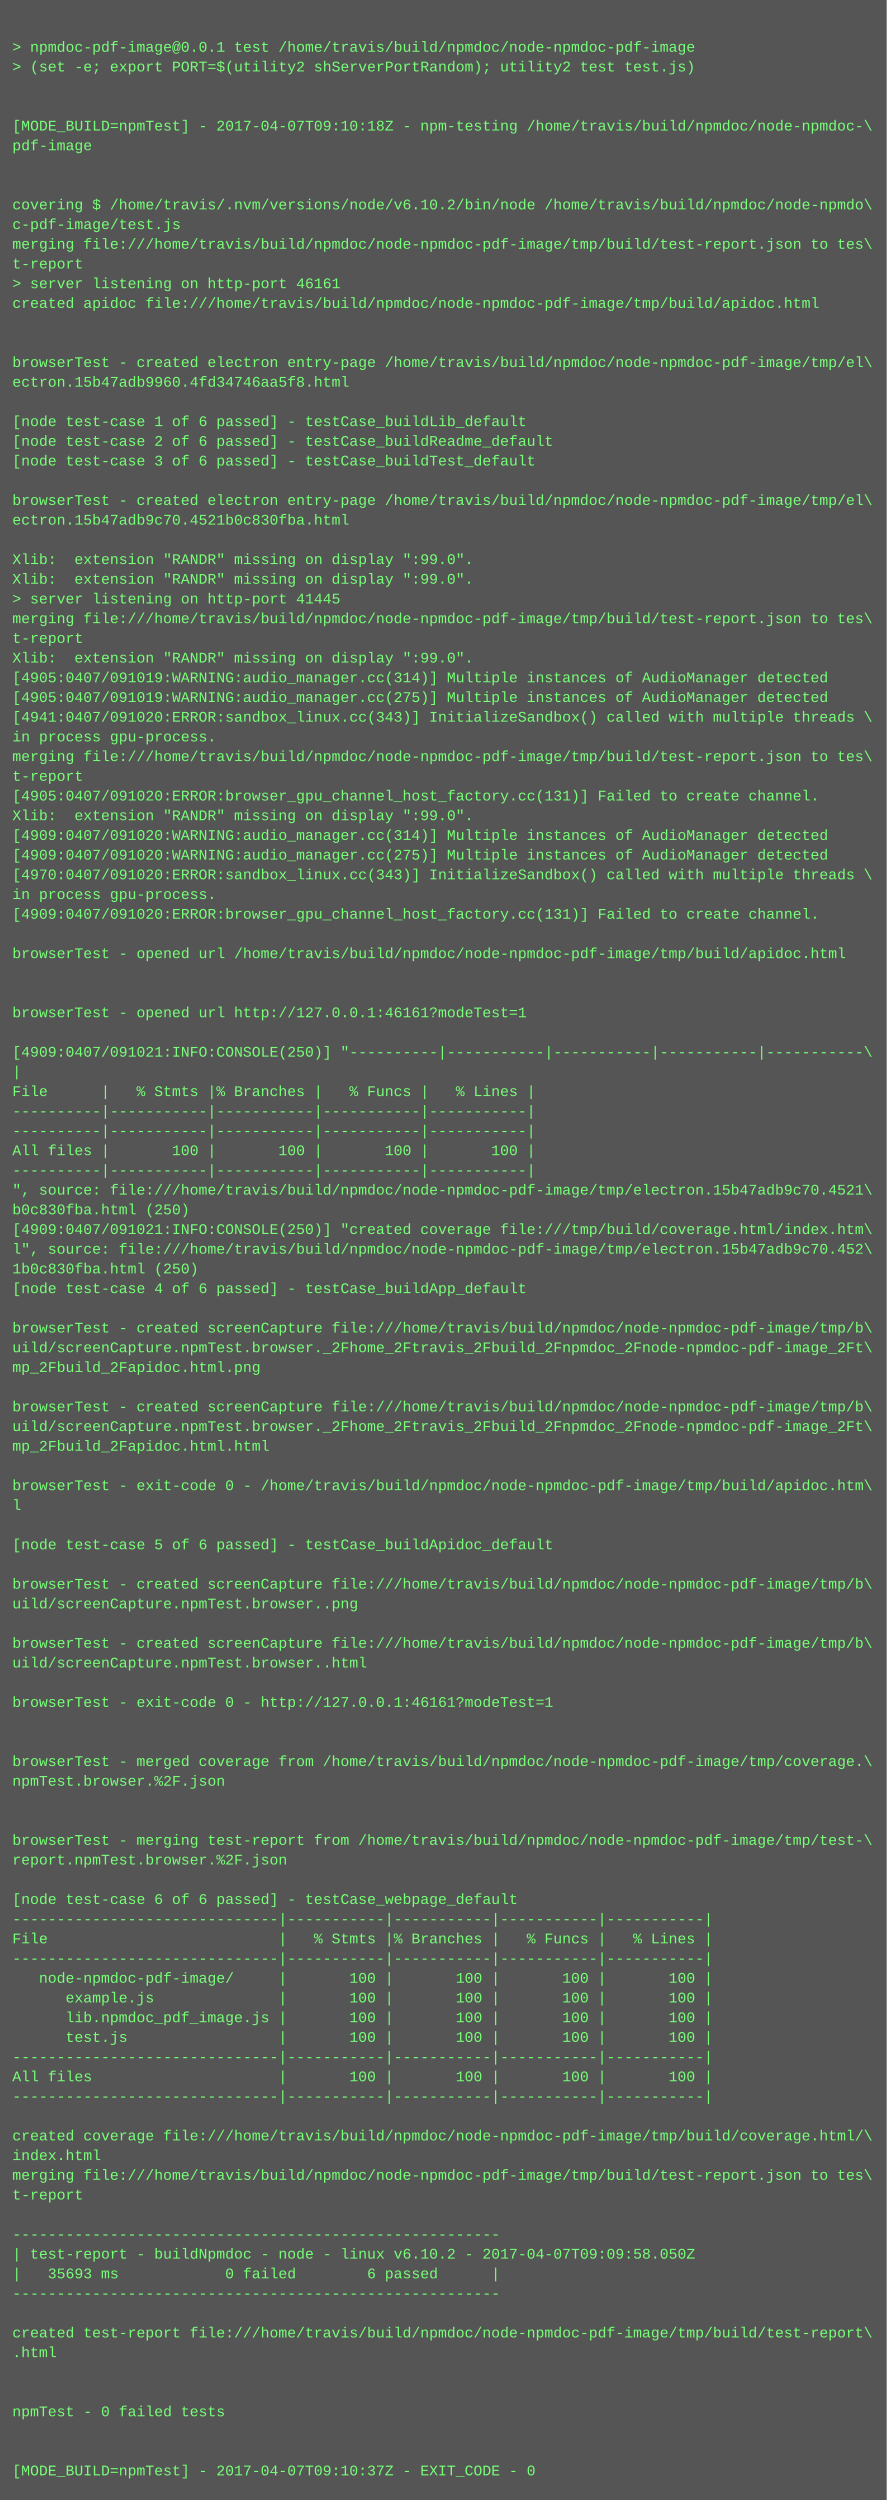
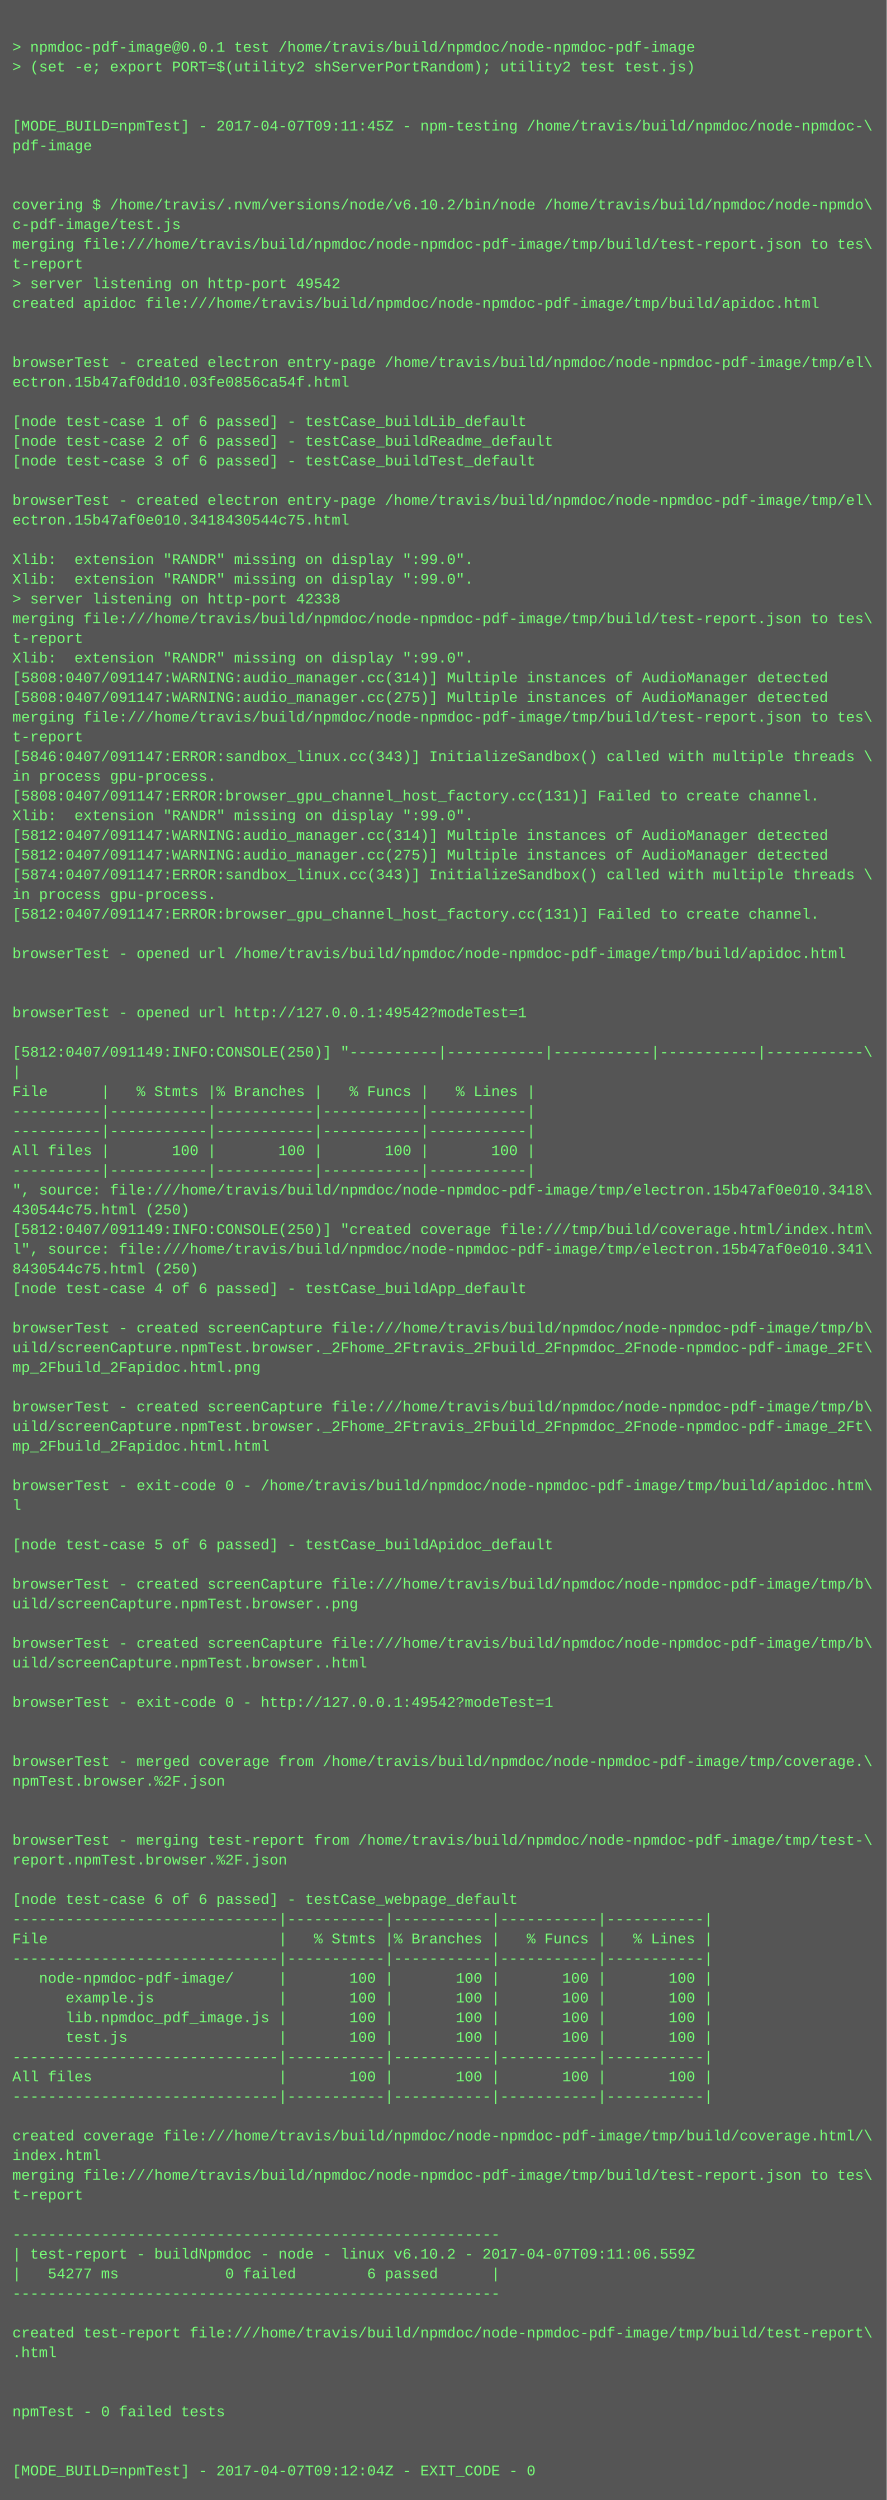
<svg xmlns="http://www.w3.org/2000/svg" height="2030" width="720">
  <rect height="2030" fill="#555" width="720" />
  <text fill="#7f7" font-family="Courier New" font-size="12" xml:space="preserve">
    <tspan x="10" y="26" />
    <tspan x="10" y="42">&gt; npmdoc-pdf-image@0.0.1 test /home/travis/build/npmdoc/node-npmdoc-pdf-image</tspan>
    <tspan x="10" y="58">&gt; (set -e; export PORT=$(utility2 shServerPortRandom); utility2 test test.js)</tspan>
    <tspan x="10" y="74" />
    <tspan x="10" y="90" />
-     <tspan x="10" y="106">[MODE_BUILD=npmTest] - 2017-04-07T09:10:18Z - npm-testing /home/travis/build/npmdoc/node-npmdoc-\</tspan>
+     <tspan x="10" y="106">[MODE_BUILD=npmTest] - 2017-04-07T09:11:45Z - npm-testing /home/travis/build/npmdoc/node-npmdoc-\</tspan>
    <tspan x="10" y="122">pdf-image</tspan>
    <tspan x="10" y="138" />
    <tspan x="10" y="154" />
    <tspan x="10" y="170">covering $ /home/travis/.nvm/versions/node/v6.10.2/bin/node /home/travis/build/npmdoc/node-npmdo\</tspan>
    <tspan x="10" y="186">c-pdf-image/test.js</tspan>
    <tspan x="10" y="202">merging file:///home/travis/build/npmdoc/node-npmdoc-pdf-image/tmp/build/test-report.json to tes\</tspan>
    <tspan x="10" y="218">t-report</tspan>
-     <tspan x="10" y="234">&gt; server listening on http-port 46161</tspan>
+     <tspan x="10" y="234">&gt; server listening on http-port 49542</tspan>
    <tspan x="10" y="250">created apidoc file:///home/travis/build/npmdoc/node-npmdoc-pdf-image/tmp/build/apidoc.html</tspan>
    <tspan x="10" y="266" />
    <tspan x="10" y="282" />
    <tspan x="10" y="298">browserTest - created electron entry-page /home/travis/build/npmdoc/node-npmdoc-pdf-image/tmp/el\</tspan>
-     <tspan x="10" y="314">ectron.15b47adb9960.4fd34746aa5f8.html</tspan>
+     <tspan x="10" y="314">ectron.15b47af0dd10.03fe0856ca54f.html</tspan>
    <tspan x="10" y="330" />
    <tspan x="10" y="346">[node test-case 1 of 6 passed] - testCase_buildLib_default</tspan>
    <tspan x="10" y="362">[node test-case 2 of 6 passed] - testCase_buildReadme_default</tspan>
    <tspan x="10" y="378">[node test-case 3 of 6 passed] - testCase_buildTest_default</tspan>
    <tspan x="10" y="394" />
    <tspan x="10" y="410">browserTest - created electron entry-page /home/travis/build/npmdoc/node-npmdoc-pdf-image/tmp/el\</tspan>
-     <tspan x="10" y="426">ectron.15b47adb9c70.4521b0c830fba.html</tspan>
+     <tspan x="10" y="426">ectron.15b47af0e010.3418430544c75.html</tspan>
    <tspan x="10" y="442" />
    <tspan x="10" y="458">Xlib:  extension "RANDR" missing on display ":99.0".</tspan>
    <tspan x="10" y="474">Xlib:  extension "RANDR" missing on display ":99.0".</tspan>
-     <tspan x="10" y="490">&gt; server listening on http-port 41445</tspan>
+     <tspan x="10" y="490">&gt; server listening on http-port 42338</tspan>
    <tspan x="10" y="506">merging file:///home/travis/build/npmdoc/node-npmdoc-pdf-image/tmp/build/test-report.json to tes\</tspan>
    <tspan x="10" y="522">t-report</tspan>
    <tspan x="10" y="538">Xlib:  extension "RANDR" missing on display ":99.0".</tspan>
-     <tspan x="10" y="554">[4905:0407/091019:WARNING:audio_manager.cc(314)] Multiple instances of AudioManager detected</tspan>
-     <tspan x="10" y="570">[4905:0407/091019:WARNING:audio_manager.cc(275)] Multiple instances of AudioManager detected</tspan>
-     <tspan x="10" y="586">[4941:0407/091020:ERROR:sandbox_linux.cc(343)] InitializeSandbox() called with multiple threads \</tspan>
-     <tspan x="10" y="602">in process gpu-process. </tspan>
-     <tspan x="10" y="618">merging file:///home/travis/build/npmdoc/node-npmdoc-pdf-image/tmp/build/test-report.json to tes\</tspan>
-     <tspan x="10" y="634">t-report</tspan>
-     <tspan x="10" y="650">[4905:0407/091020:ERROR:browser_gpu_channel_host_factory.cc(131)] Failed to create channel.</tspan>
+     <tspan x="10" y="554">[5808:0407/091147:WARNING:audio_manager.cc(314)] Multiple instances of AudioManager detected</tspan>
+     <tspan x="10" y="570">[5808:0407/091147:WARNING:audio_manager.cc(275)] Multiple instances of AudioManager detected</tspan>
+     <tspan x="10" y="586">merging file:///home/travis/build/npmdoc/node-npmdoc-pdf-image/tmp/build/test-report.json to tes\</tspan>
+     <tspan x="10" y="602">t-report</tspan>
+     <tspan x="10" y="618">[5846:0407/091147:ERROR:sandbox_linux.cc(343)] InitializeSandbox() called with multiple threads \</tspan>
+     <tspan x="10" y="634">in process gpu-process. </tspan>
+     <tspan x="10" y="650">[5808:0407/091147:ERROR:browser_gpu_channel_host_factory.cc(131)] Failed to create channel.</tspan>
    <tspan x="10" y="666">Xlib:  extension "RANDR" missing on display ":99.0".</tspan>
-     <tspan x="10" y="682">[4909:0407/091020:WARNING:audio_manager.cc(314)] Multiple instances of AudioManager detected</tspan>
-     <tspan x="10" y="698">[4909:0407/091020:WARNING:audio_manager.cc(275)] Multiple instances of AudioManager detected</tspan>
-     <tspan x="10" y="714">[4970:0407/091020:ERROR:sandbox_linux.cc(343)] InitializeSandbox() called with multiple threads \</tspan>
+     <tspan x="10" y="682">[5812:0407/091147:WARNING:audio_manager.cc(314)] Multiple instances of AudioManager detected</tspan>
+     <tspan x="10" y="698">[5812:0407/091147:WARNING:audio_manager.cc(275)] Multiple instances of AudioManager detected</tspan>
+     <tspan x="10" y="714">[5874:0407/091147:ERROR:sandbox_linux.cc(343)] InitializeSandbox() called with multiple threads \</tspan>
    <tspan x="10" y="730">in process gpu-process. </tspan>
-     <tspan x="10" y="746">[4909:0407/091020:ERROR:browser_gpu_channel_host_factory.cc(131)] Failed to create channel.</tspan>
+     <tspan x="10" y="746">[5812:0407/091147:ERROR:browser_gpu_channel_host_factory.cc(131)] Failed to create channel.</tspan>
    <tspan x="10" y="762" />
    <tspan x="10" y="778">browserTest - opened url /home/travis/build/npmdoc/node-npmdoc-pdf-image/tmp/build/apidoc.html</tspan>
    <tspan x="10" y="794" />
    <tspan x="10" y="810" />
-     <tspan x="10" y="826">browserTest - opened url http://127.0.0.1:46161?modeTest=1</tspan>
+     <tspan x="10" y="826">browserTest - opened url http://127.0.0.1:49542?modeTest=1</tspan>
    <tspan x="10" y="842" />
-     <tspan x="10" y="858">[4909:0407/091021:INFO:CONSOLE(250)] "----------|-----------|-----------|-----------|-----------\</tspan>
+     <tspan x="10" y="858">[5812:0407/091149:INFO:CONSOLE(250)] "----------|-----------|-----------|-----------|-----------\</tspan>
    <tspan x="10" y="874">|</tspan>
    <tspan x="10" y="890">File      |   % Stmts |% Branches |   % Funcs |   % Lines |</tspan>
    <tspan x="10" y="906">----------|-----------|-----------|-----------|-----------|</tspan>
    <tspan x="10" y="922">----------|-----------|-----------|-----------|-----------|</tspan>
    <tspan x="10" y="938">All files |       100 |       100 |       100 |       100 |</tspan>
    <tspan x="10" y="954">----------|-----------|-----------|-----------|-----------|</tspan>
-     <tspan x="10" y="970">", source: file:///home/travis/build/npmdoc/node-npmdoc-pdf-image/tmp/electron.15b47adb9c70.4521\</tspan>
-     <tspan x="10" y="986">b0c830fba.html (250)</tspan>
-     <tspan x="10" y="1002">[4909:0407/091021:INFO:CONSOLE(250)] "created coverage file:///tmp/build/coverage.html/index.htm\</tspan>
-     <tspan x="10" y="1018">l", source: file:///home/travis/build/npmdoc/node-npmdoc-pdf-image/tmp/electron.15b47adb9c70.452\</tspan>
-     <tspan x="10" y="1034">1b0c830fba.html (250)</tspan>
+     <tspan x="10" y="970">", source: file:///home/travis/build/npmdoc/node-npmdoc-pdf-image/tmp/electron.15b47af0e010.3418\</tspan>
+     <tspan x="10" y="986">430544c75.html (250)</tspan>
+     <tspan x="10" y="1002">[5812:0407/091149:INFO:CONSOLE(250)] "created coverage file:///tmp/build/coverage.html/index.htm\</tspan>
+     <tspan x="10" y="1018">l", source: file:///home/travis/build/npmdoc/node-npmdoc-pdf-image/tmp/electron.15b47af0e010.341\</tspan>
+     <tspan x="10" y="1034">8430544c75.html (250)</tspan>
    <tspan x="10" y="1050">[node test-case 4 of 6 passed] - testCase_buildApp_default</tspan>
    <tspan x="10" y="1066" />
    <tspan x="10" y="1082">browserTest - created screenCapture file:///home/travis/build/npmdoc/node-npmdoc-pdf-image/tmp/b\</tspan>
    <tspan x="10" y="1098">uild/screenCapture.npmTest.browser._2Fhome_2Ftravis_2Fbuild_2Fnpmdoc_2Fnode-npmdoc-pdf-image_2Ft\</tspan>
    <tspan x="10" y="1114">mp_2Fbuild_2Fapidoc.html.png</tspan>
    <tspan x="10" y="1130" />
    <tspan x="10" y="1146">browserTest - created screenCapture file:///home/travis/build/npmdoc/node-npmdoc-pdf-image/tmp/b\</tspan>
    <tspan x="10" y="1162">uild/screenCapture.npmTest.browser._2Fhome_2Ftravis_2Fbuild_2Fnpmdoc_2Fnode-npmdoc-pdf-image_2Ft\</tspan>
    <tspan x="10" y="1178">mp_2Fbuild_2Fapidoc.html.html</tspan>
    <tspan x="10" y="1194" />
    <tspan x="10" y="1210">browserTest - exit-code 0 - /home/travis/build/npmdoc/node-npmdoc-pdf-image/tmp/build/apidoc.htm\</tspan>
    <tspan x="10" y="1226">l</tspan>
    <tspan x="10" y="1242" />
    <tspan x="10" y="1258">[node test-case 5 of 6 passed] - testCase_buildApidoc_default</tspan>
    <tspan x="10" y="1274" />
    <tspan x="10" y="1290">browserTest - created screenCapture file:///home/travis/build/npmdoc/node-npmdoc-pdf-image/tmp/b\</tspan>
    <tspan x="10" y="1306">uild/screenCapture.npmTest.browser..png</tspan>
    <tspan x="10" y="1322" />
    <tspan x="10" y="1338">browserTest - created screenCapture file:///home/travis/build/npmdoc/node-npmdoc-pdf-image/tmp/b\</tspan>
    <tspan x="10" y="1354">uild/screenCapture.npmTest.browser..html</tspan>
    <tspan x="10" y="1370" />
-     <tspan x="10" y="1386">browserTest - exit-code 0 - http://127.0.0.1:46161?modeTest=1</tspan>
+     <tspan x="10" y="1386">browserTest - exit-code 0 - http://127.0.0.1:49542?modeTest=1</tspan>
    <tspan x="10" y="1402" />
    <tspan x="10" y="1418" />
    <tspan x="10" y="1434">browserTest - merged coverage from /home/travis/build/npmdoc/node-npmdoc-pdf-image/tmp/coverage.\</tspan>
    <tspan x="10" y="1450">npmTest.browser.%2F.json</tspan>
    <tspan x="10" y="1466" />
    <tspan x="10" y="1482" />
    <tspan x="10" y="1498">browserTest - merging test-report from /home/travis/build/npmdoc/node-npmdoc-pdf-image/tmp/test-\</tspan>
    <tspan x="10" y="1514">report.npmTest.browser.%2F.json</tspan>
    <tspan x="10" y="1530" />
    <tspan x="10" y="1546">[node test-case 6 of 6 passed] - testCase_webpage_default</tspan>
    <tspan x="10" y="1562">------------------------------|-----------|-----------|-----------|-----------|</tspan>
    <tspan x="10" y="1578">File                          |   % Stmts |% Branches |   % Funcs |   % Lines |</tspan>
    <tspan x="10" y="1594">------------------------------|-----------|-----------|-----------|-----------|</tspan>
    <tspan x="10" y="1610">   node-npmdoc-pdf-image/     |       100 |       100 |       100 |       100 |</tspan>
    <tspan x="10" y="1626">      example.js              |       100 |       100 |       100 |       100 |</tspan>
    <tspan x="10" y="1642">      lib.npmdoc_pdf_image.js |       100 |       100 |       100 |       100 |</tspan>
    <tspan x="10" y="1658">      test.js                 |       100 |       100 |       100 |       100 |</tspan>
    <tspan x="10" y="1674">------------------------------|-----------|-----------|-----------|-----------|</tspan>
    <tspan x="10" y="1690">All files                     |       100 |       100 |       100 |       100 |</tspan>
    <tspan x="10" y="1706">------------------------------|-----------|-----------|-----------|-----------|</tspan>
    <tspan x="10" y="1722" />
    <tspan x="10" y="1738">created coverage file:///home/travis/build/npmdoc/node-npmdoc-pdf-image/tmp/build/coverage.html/\</tspan>
    <tspan x="10" y="1754">index.html</tspan>
    <tspan x="10" y="1770">merging file:///home/travis/build/npmdoc/node-npmdoc-pdf-image/tmp/build/test-report.json to tes\</tspan>
    <tspan x="10" y="1786">t-report</tspan>
    <tspan x="10" y="1802" />
    <tspan x="10" y="1818">-------------------------------------------------------</tspan>
-     <tspan x="10" y="1834">| test-report - buildNpmdoc - node - linux v6.10.2 - 2017-04-07T09:09:58.050Z</tspan>
-     <tspan x="10" y="1850">|   35693 ms            0 failed        6 passed      |</tspan>
+     <tspan x="10" y="1834">| test-report - buildNpmdoc - node - linux v6.10.2 - 2017-04-07T09:11:06.559Z</tspan>
+     <tspan x="10" y="1850">|   54277 ms            0 failed        6 passed      |</tspan>
    <tspan x="10" y="1866">-------------------------------------------------------</tspan>
    <tspan x="10" y="1882" />
    <tspan x="10" y="1898">created test-report file:///home/travis/build/npmdoc/node-npmdoc-pdf-image/tmp/build/test-report\</tspan>
    <tspan x="10" y="1914">.html</tspan>
    <tspan x="10" y="1930" />
    <tspan x="10" y="1946" />
    <tspan x="10" y="1962">npmTest - 0 failed tests</tspan>
    <tspan x="10" y="1978" />
    <tspan x="10" y="1994" />
-     <tspan x="10" y="2010">[MODE_BUILD=npmTest] - 2017-04-07T09:10:37Z - EXIT_CODE - 0</tspan>
+     <tspan x="10" y="2010">[MODE_BUILD=npmTest] - 2017-04-07T09:12:04Z - EXIT_CODE - 0</tspan>
  </text>
</svg>
